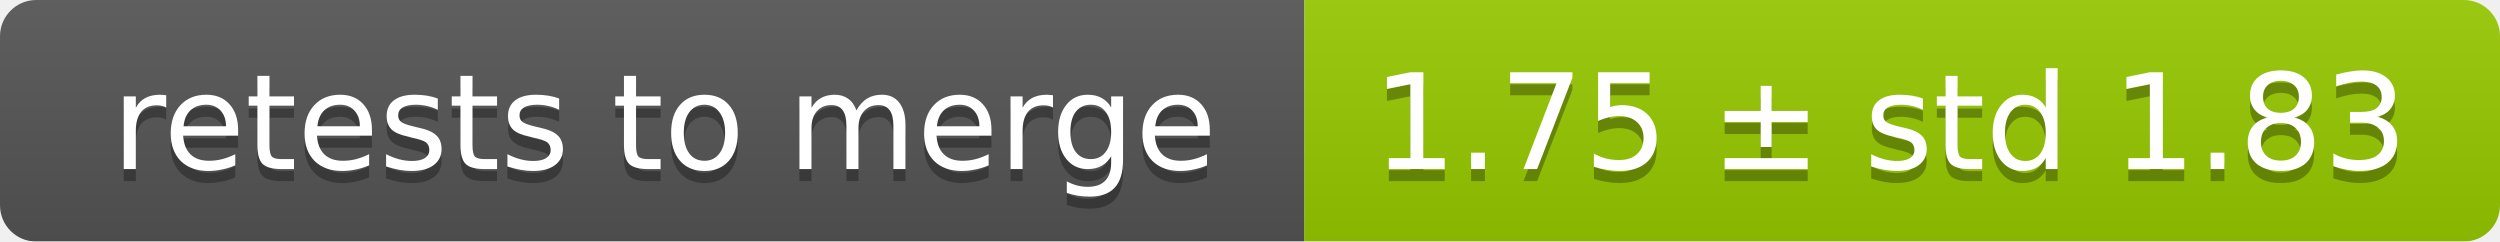
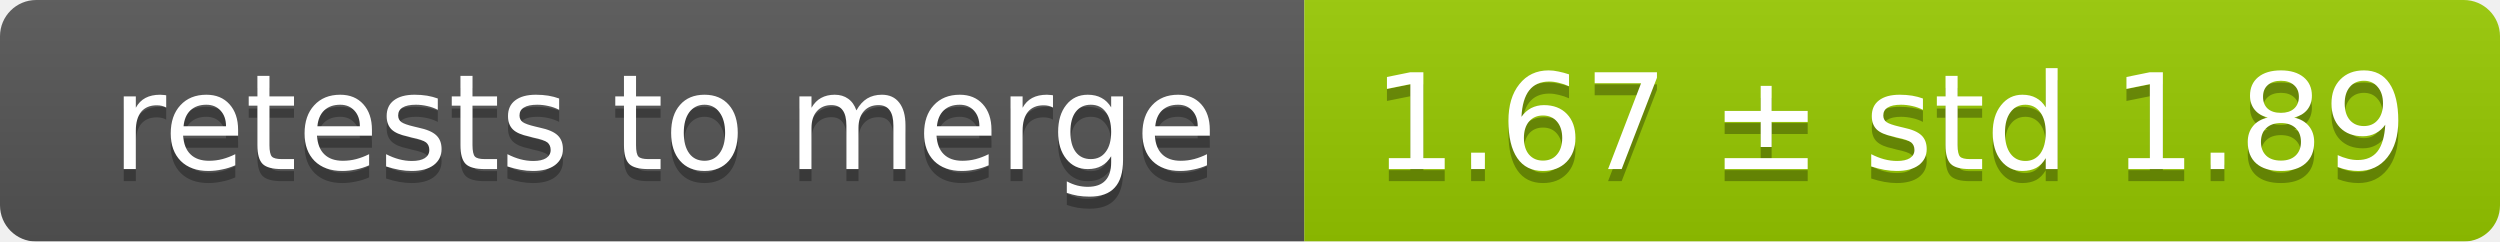
<svg xmlns="http://www.w3.org/2000/svg" width="207" height="20">
  <linearGradient id="smooth" x2="0" y2="100%">
    <stop offset="0" stop-color="#bbb" stop-opacity=".1" />
    <stop offset="1" stop-opacity=".1" />
  </linearGradient>
  <mask id="round">
    <rect width="207" height="20" rx="3" fill="#fff" />
  </mask>
  <g mask="url(#round)">
    <rect width="108" height="20" fill="#555" />
    <rect x="108" width="99" height="20" fill="#97ca00" />
    <rect width="207" height="20" fill="url(#smooth)" />
  </g>
  <g fill="#fff" text-anchor="middle" font-family="DejaVu Sans,Verdana,Geneva,sans-serif" font-size="11">
    <text x="55" y="15" fill="#010101" fill-opacity=".3">retests to merge</text>
    <text x="55" y="14">retests to merge</text>
-     <text x="156.5" y="15" fill="#010101" fill-opacity=".3">1.75 ± std 1.83</text>
-     <text x="156.5" y="14">1.75 ± std 1.83</text>
+     <text x="156.5" y="15" fill="#010101" fill-opacity=".3">1.67 ± std 1.89</text>
+     <text x="156.5" y="14">1.67 ± std 1.89</text>
  </g>
</svg>
